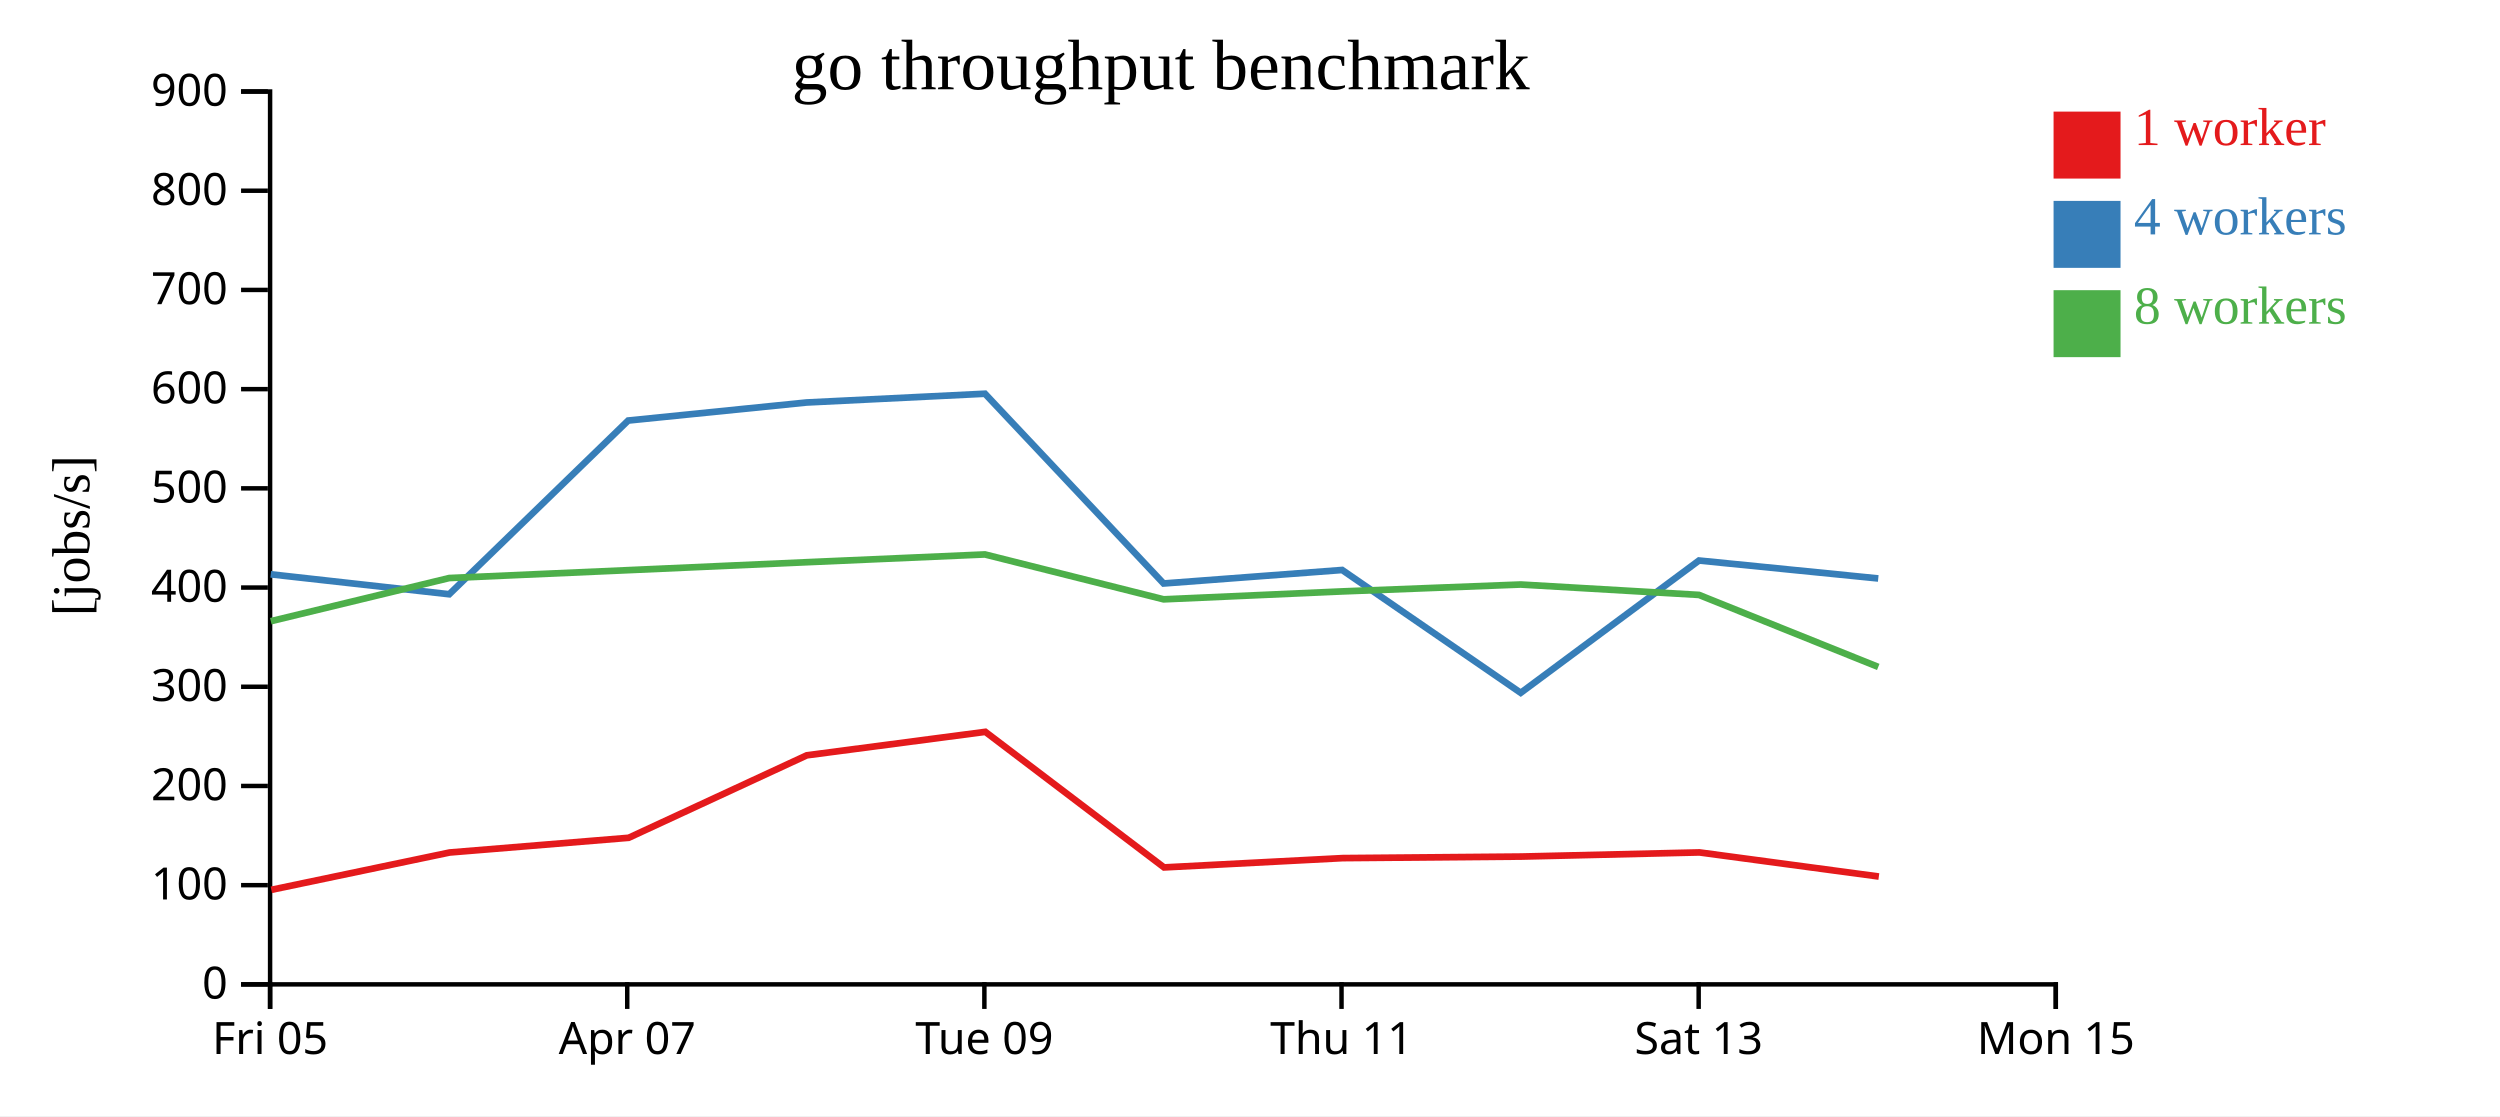
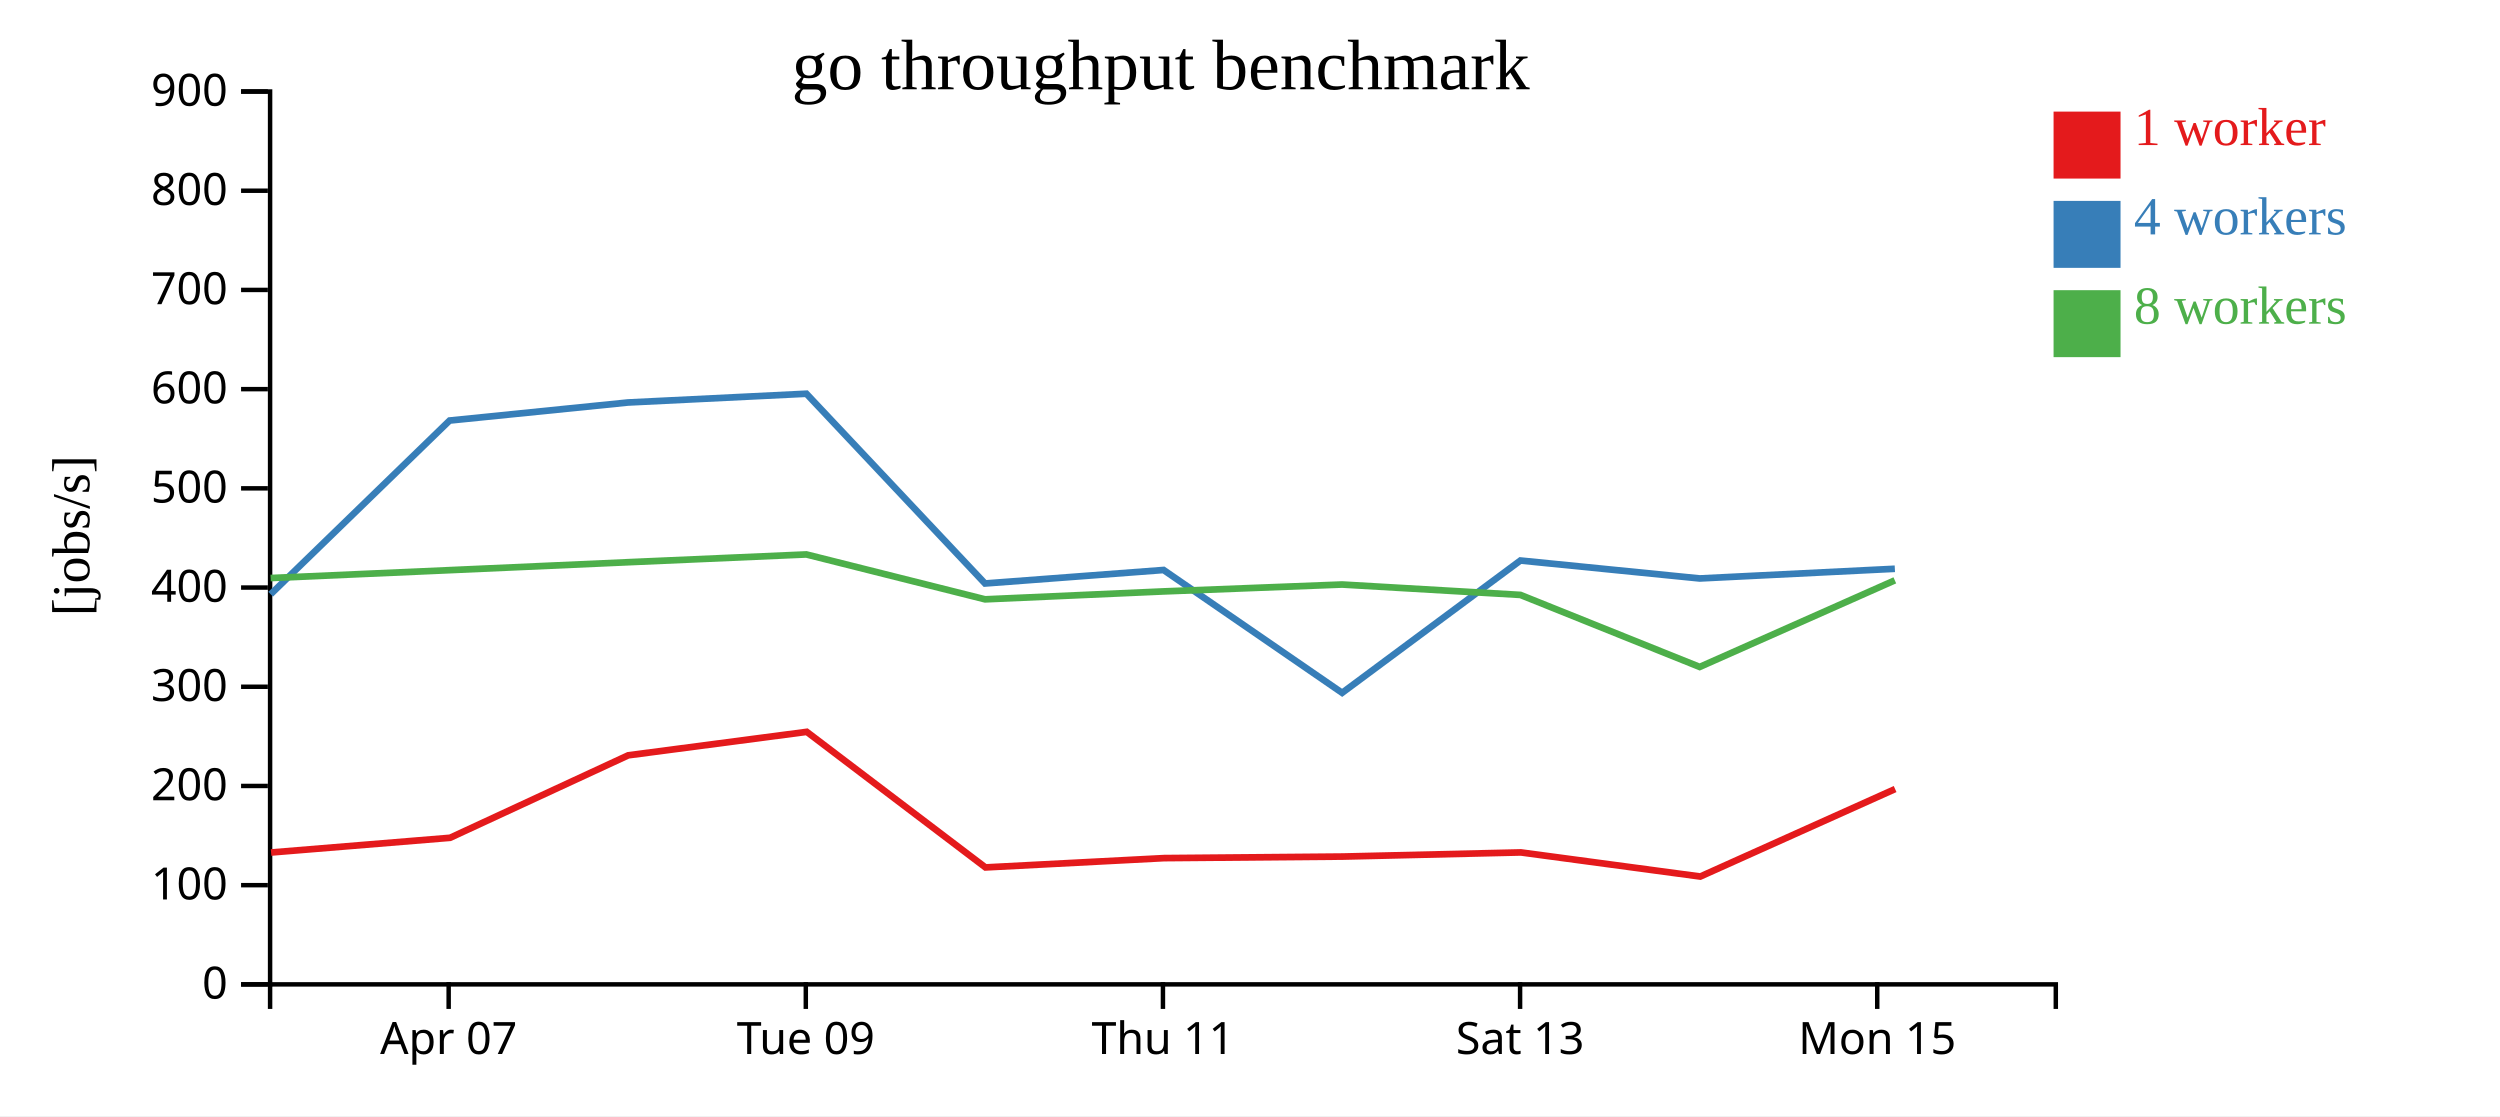
<svg xmlns="http://www.w3.org/2000/svg" width="560" height="250">
  <rect width="100%" height="100%" fill="white" />
  <g transform="translate(60,20)">
    <g transform="translate(0,200)" fill="none" font-size="10" font-family="sans-serif" text-anchor="middle">
      <path class="domain" stroke="currentColor" d="M0.5,6V0.5H400.5V6" />
-       <g class="tick" opacity="1" transform="translate(0.5,0)">
-         <line stroke="currentColor" y2="6" />
-         <text fill="currentColor" y="9" dy="0.71em">Fri 05</text>
-       </g>
-       <g class="tick" opacity="1" transform="translate(80.5,0)">
+       <g class="tick" opacity="1" transform="translate(40.5,0)">
        <line stroke="currentColor" y2="6" />
        <text fill="currentColor" y="9" dy="0.71em">Apr 07</text>
      </g>
-       <g class="tick" opacity="1" transform="translate(160.5,0)">
+       <g class="tick" opacity="1" transform="translate(120.5,0)">
        <line stroke="currentColor" y2="6" />
        <text fill="currentColor" y="9" dy="0.71em">Tue 09</text>
      </g>
-       <g class="tick" opacity="1" transform="translate(240.5,0)">
+       <g class="tick" opacity="1" transform="translate(200.5,0)">
        <line stroke="currentColor" y2="6" />
        <text fill="currentColor" y="9" dy="0.71em">Thu 11</text>
      </g>
-       <g class="tick" opacity="1" transform="translate(320.5,0)">
+       <g class="tick" opacity="1" transform="translate(280.5,0)">
        <line stroke="currentColor" y2="6" />
        <text fill="currentColor" y="9" dy="0.71em">Sat 13</text>
      </g>
-       <g class="tick" opacity="1" transform="translate(400.5,0)">
+       <g class="tick" opacity="1" transform="translate(360.5,0)">
        <line stroke="currentColor" y2="6" />
        <text fill="currentColor" y="9" dy="0.71em">Mon 15</text>
      </g>
    </g>
    <g fill="none" font-size="10" font-family="sans-serif" text-anchor="end">
      <path class="domain" stroke="currentColor" d="M-6,200.5H0.5V0.5H-6" />
      <g class="tick" opacity="1" transform="translate(0,200.5)">
        <line stroke="currentColor" x2="-6" />
        <text fill="currentColor" x="-9" dy="0.32em">0</text>
      </g>
      <g class="tick" opacity="1" transform="translate(0,178.2778)">
        <line stroke="currentColor" x2="-6" />
        <text fill="currentColor" x="-9" dy="0.32em">100</text>
      </g>
      <g class="tick" opacity="1" transform="translate(0,156.0556)">
        <line stroke="currentColor" x2="-6" />
        <text fill="currentColor" x="-9" dy="0.32em">200</text>
      </g>
      <g class="tick" opacity="1" transform="translate(0,133.8333)">
        <line stroke="currentColor" x2="-6" />
        <text fill="currentColor" x="-9" dy="0.32em">300</text>
      </g>
      <g class="tick" opacity="1" transform="translate(0,111.6111)">
        <line stroke="currentColor" x2="-6" />
        <text fill="currentColor" x="-9" dy="0.32em">400</text>
      </g>
      <g class="tick" opacity="1" transform="translate(0,89.38889)">
        <line stroke="currentColor" x2="-6" />
        <text fill="currentColor" x="-9" dy="0.32em">500</text>
      </g>
      <g class="tick" opacity="1" transform="translate(0,67.16667)">
        <line stroke="currentColor" x2="-6" />
        <text fill="currentColor" x="-9" dy="0.32em">600</text>
      </g>
      <g class="tick" opacity="1" transform="translate(0,44.94444)">
        <line stroke="currentColor" x2="-6" />
        <text fill="currentColor" x="-9" dy="0.32em">700</text>
      </g>
      <g class="tick" opacity="1" transform="translate(0,22.72222)">
        <line stroke="currentColor" x2="-6" />
        <text fill="currentColor" x="-9" dy="0.32em">800</text>
      </g>
      <g class="tick" opacity="1" transform="translate(0,0.5)">
        <line stroke="currentColor" x2="-6" />
        <text fill="currentColor" x="-9" dy="0.32em">900</text>
      </g>
    </g>
    <text text-anchor="middle" style="font-size: 12px" transform="rotate(-90)" y="-40" x="-100">[jobs/s]</text>
    <text text-anchor="middle" style="font-size: 16px" y="0" x="200">go throughput benchmark</text>
-     <path class="line" fill="none" stroke="#e41a1c" stroke-width="1.5" d="M0.778,179.32L40.719,170.959L80.822,167.665L120.727,149.189L160.716,143.933L200.742,174.302L240.762,172.217L280.766,171.871L320.68,170.942L360.863,176.345" />
-     <path class="line" fill="none" stroke="#377eb8" stroke-width="1.5" d="M0.648,108.645L40.625,113.11L80.712,74.202L120.658,70.159L160.635,68.196L200.646,110.7L240.64,107.677L280.638,135.193L320.572,105.558L360.728,109.574" />
-     <path class="line" fill="none" stroke="#4daf4a" stroke-width="1.5" d="M0.661,119.148L40.614,109.482L80.71,107.715L120.646,105.938L160.621,104.194L200.652,114.25L240.649,112.476L280.629,110.933L320.574,113.262L360.728,129.397" />
+     <path class="line" fill="none" stroke="#e41a1c" stroke-width="1.5" d="M0.719,170.959L40.822,167.665L80.727,149.189L120.716,143.933L160.742,174.302L200.762,172.217L240.766,171.871L280.68,170.942L320.863,176.345L364.506,156.745" />
+     <path class="line" fill="none" stroke="#377eb8" stroke-width="1.5" d="M0.625,113.11L40.712,74.202L80.658,70.159L120.635,68.196L160.646,110.7L200.64,107.677L240.638,135.193L280.572,105.558L320.728,109.574L364.448,107.407" />
+     <path class="line" fill="none" stroke="#4daf4a" stroke-width="1.5" d="M0.614,109.482L40.71,107.715L80.646,105.938L120.621,104.194L160.652,114.25L200.649,112.476L240.629,110.933L280.574,113.262L320.728,129.397L364.439,109.995" />
    <rect class="dot" x="400" y="5" width="15" height="15" style="fill: #e41a1c;" />
    <rect class="dot" x="400" y="25" width="15" height="15" style="fill: #377eb8;" />
    <rect class="dot" x="400" y="45" width="15" height="15" style="fill: #4daf4a;" />
    <text class="label" x="418" y="12.5" style="fill: #e41a1c; alignment-baseline: middle;" text-anchor="left">1 worker</text>
    <text class="label" x="418" y="32.5" style="fill: #377eb8; alignment-baseline: middle;" text-anchor="left">4 workers</text>
    <text class="label" x="418" y="52.5" style="fill: #4daf4a; alignment-baseline: middle;" text-anchor="left">8 workers</text>
  </g>
</svg>
